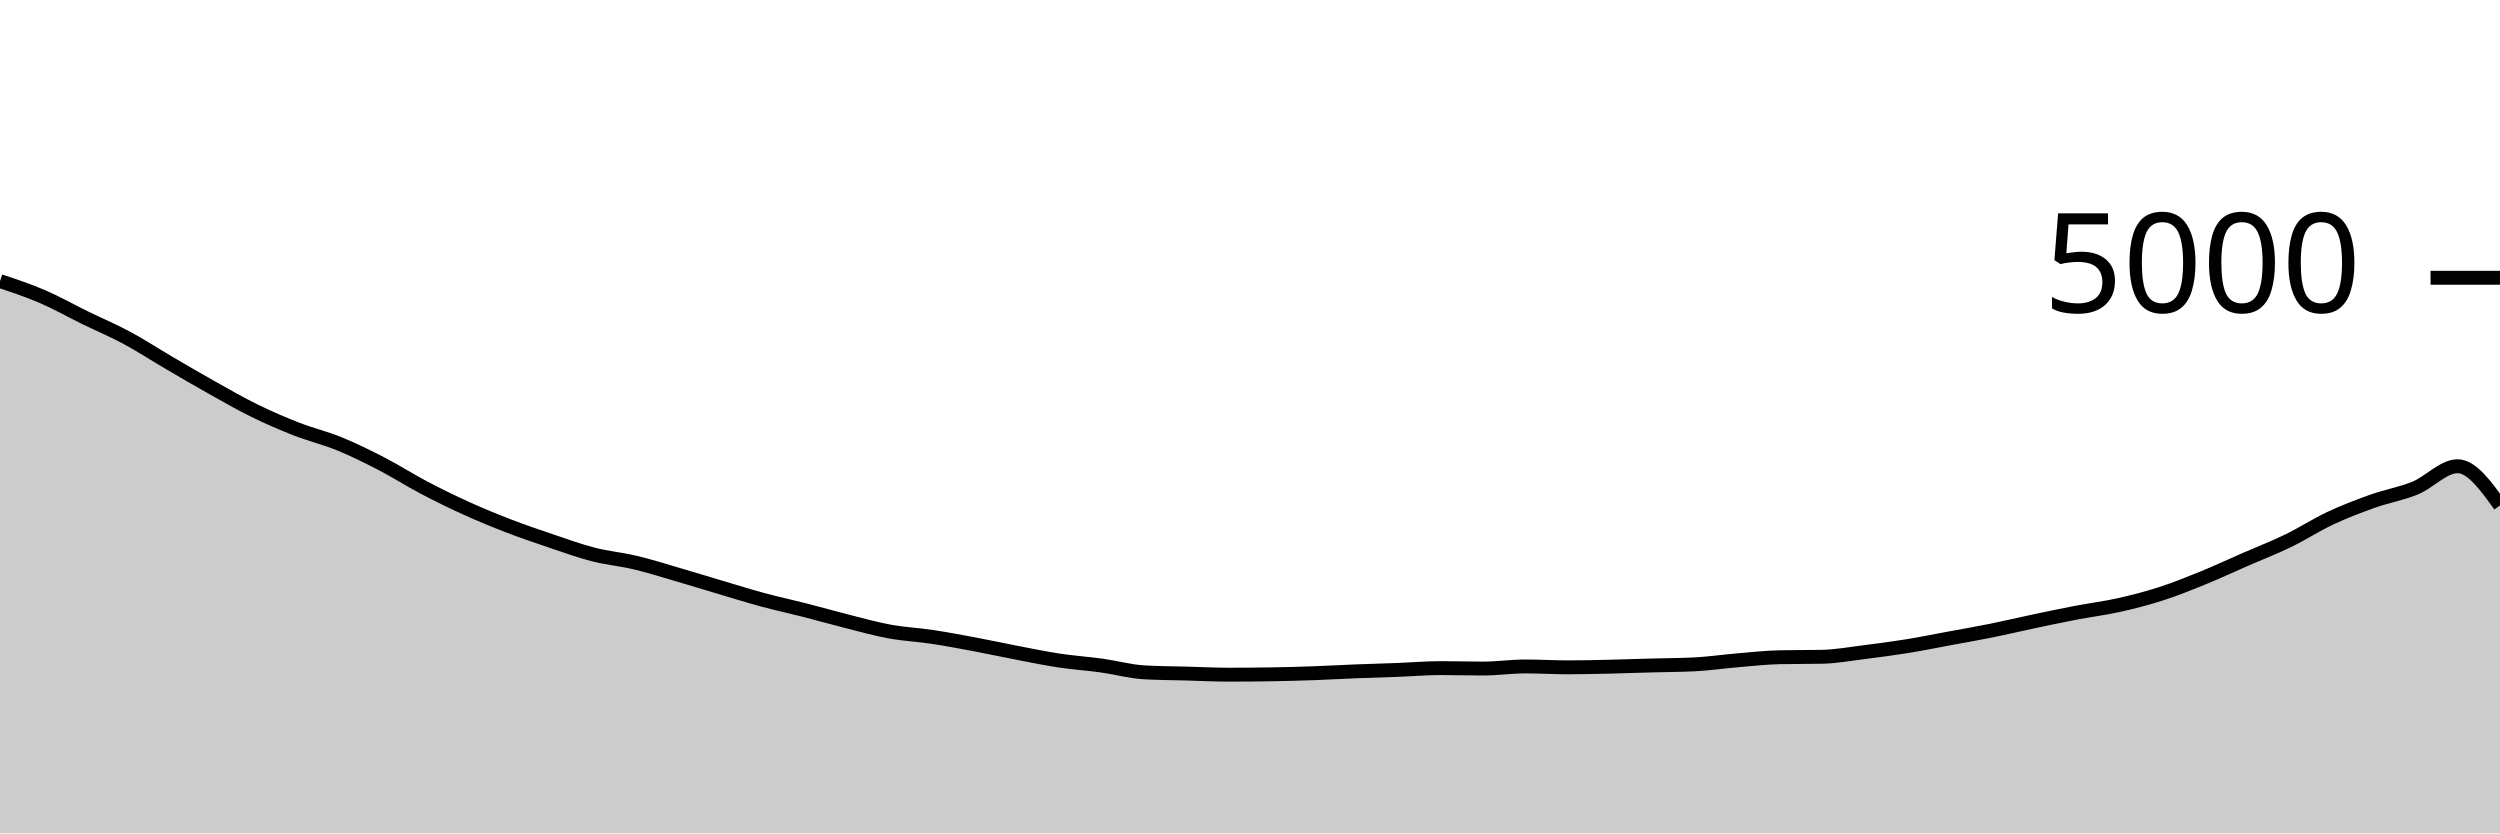
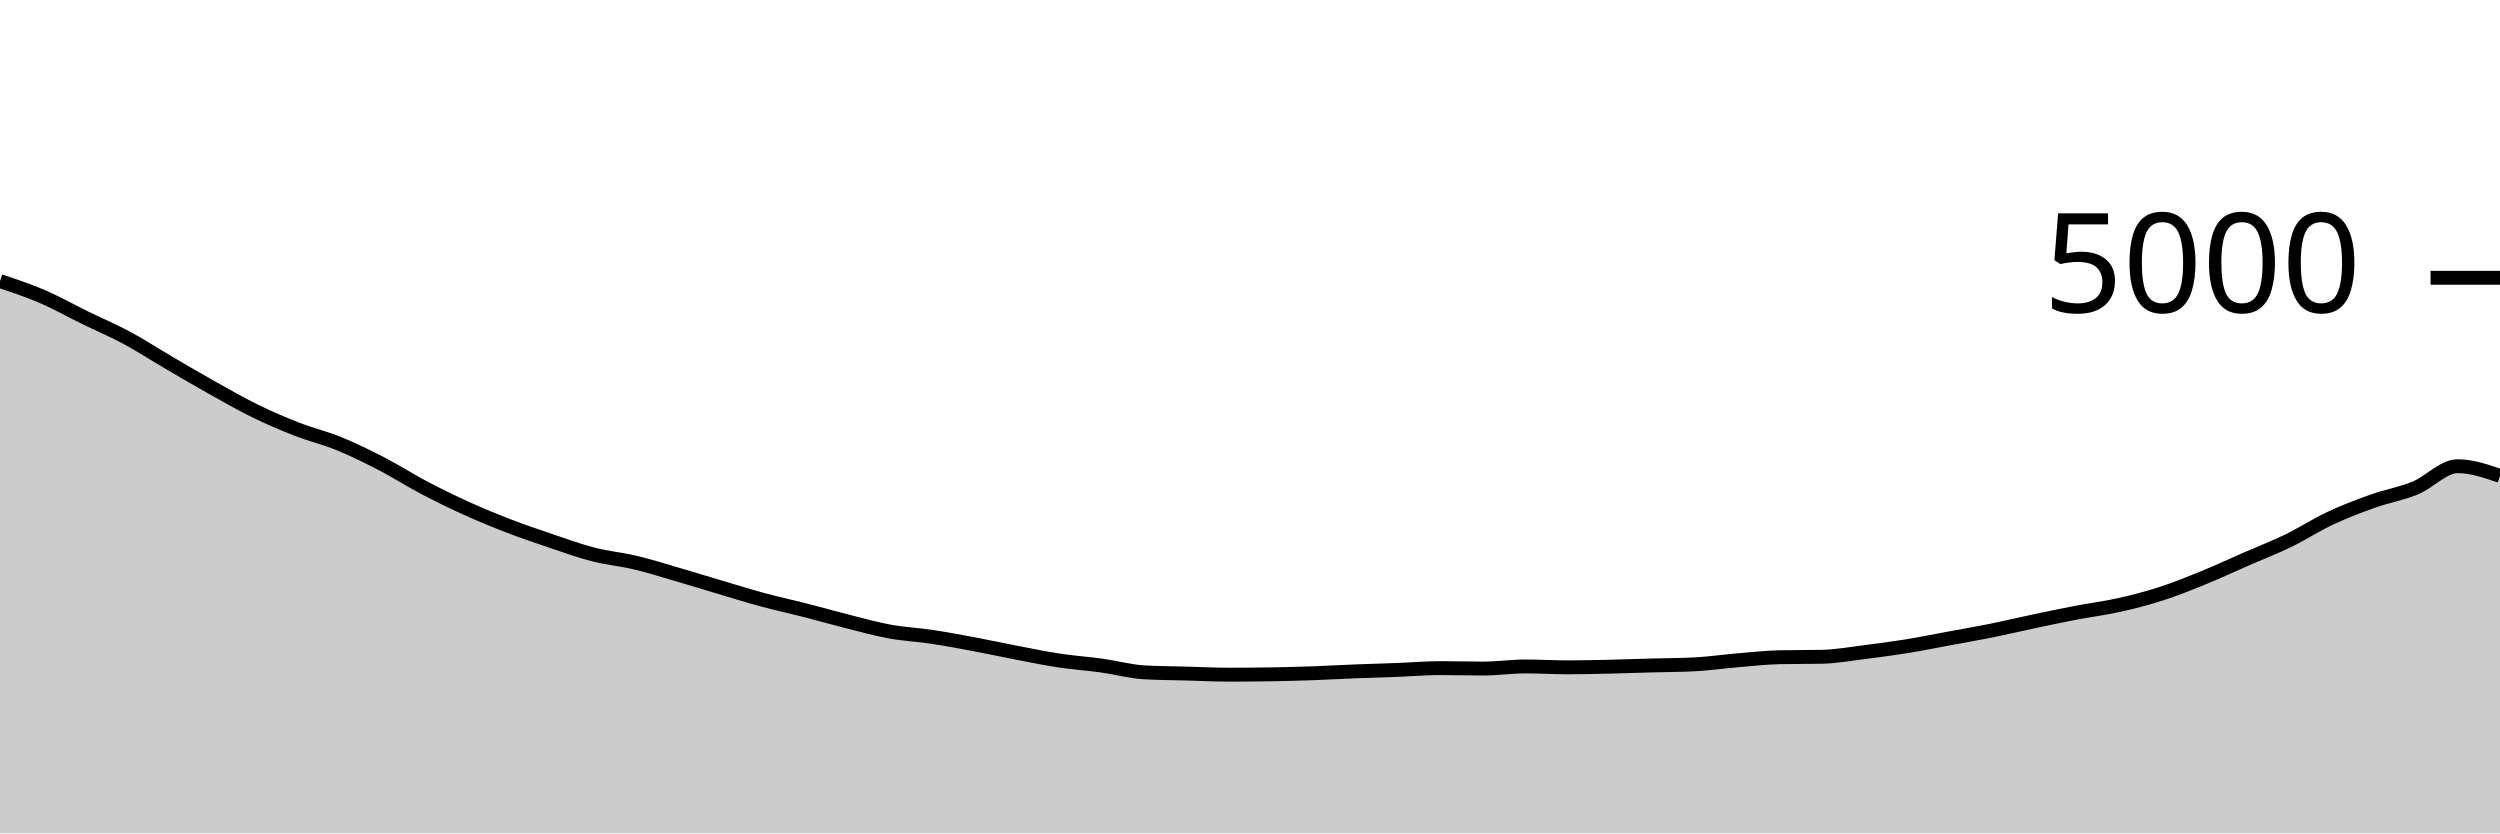
<svg xmlns="http://www.w3.org/2000/svg" viewBox="0 0 180 60">
  <g transform="translate(0,20)">
-     <path class="area" fill="rgba(0, 0, 0, 0.2)" d="M0,0.24C1.017,0.577,2.034,0.915,3.051,1.352C4.068,1.789,5.085,2.367,6.102,2.864C7.119,3.361,8.136,3.789,9.153,4.336C10.169,4.883,11.186,5.549,12.203,6.144C13.22,6.739,14.237,7.335,15.254,7.904C16.271,8.473,17.288,9.061,18.305,9.56C19.322,10.059,20.339,10.499,21.356,10.896C22.373,11.293,23.39,11.529,24.407,11.944C25.424,12.359,26.441,12.859,27.458,13.384C28.475,13.909,29.492,14.561,30.508,15.096C31.525,15.631,32.542,16.131,33.559,16.592C34.576,17.053,35.593,17.472,36.61,17.864C37.627,18.256,38.644,18.601,39.661,18.944C40.678,19.287,41.695,19.659,42.712,19.92C43.729,20.181,44.746,20.269,45.763,20.512C46.78,20.755,47.797,21.08,48.814,21.376C49.831,21.672,50.847,21.987,51.864,22.288C52.881,22.589,53.898,22.909,54.915,23.184C55.932,23.459,56.949,23.676,57.966,23.936C58.983,24.196,60,24.488,61.017,24.744C62.034,25,63.051,25.287,64.068,25.472C65.085,25.657,66.102,25.703,67.119,25.856C68.136,26.009,69.153,26.201,70.169,26.392C71.186,26.583,72.203,26.805,73.22,27C74.237,27.195,75.254,27.407,76.271,27.56C77.288,27.713,78.305,27.779,79.322,27.92C80.339,28.061,81.356,28.349,82.373,28.408C83.39,28.467,84.407,28.468,85.424,28.496C86.441,28.524,87.458,28.576,88.475,28.576C89.492,28.576,90.508,28.568,91.525,28.552C92.542,28.536,93.559,28.508,94.576,28.472C95.593,28.436,96.61,28.376,97.627,28.336C98.644,28.296,99.661,28.271,100.678,28.232C101.695,28.193,102.712,28.104,103.729,28.104C104.746,28.104,105.763,28.136,106.78,28.136C107.797,28.136,108.814,27.984,109.831,27.984C110.847,27.984,111.864,28.048,112.881,28.048C113.898,28.048,114.915,28.023,115.932,28C116.949,27.977,117.966,27.94,118.983,27.912C120,27.884,121.017,27.885,122.034,27.832C123.051,27.779,124.068,27.629,125.085,27.544C126.102,27.459,127.119,27.341,128.136,27.32C129.153,27.299,130.169,27.309,131.186,27.288C132.203,27.267,133.22,27.079,134.237,26.952C135.254,26.825,136.271,26.692,137.288,26.528C138.305,26.364,139.322,26.156,140.339,25.968C141.356,25.78,142.373,25.605,143.39,25.4C144.407,25.195,145.424,24.951,146.441,24.736C147.458,24.521,148.475,24.307,149.492,24.112C150.508,23.917,151.525,23.795,152.542,23.568C153.559,23.341,154.576,23.08,155.593,22.752C156.61,22.424,157.627,22.015,158.644,21.6C159.661,21.185,160.678,20.708,161.695,20.264C162.712,19.82,163.729,19.429,164.746,18.936C165.763,18.443,166.78,17.78,167.797,17.304C168.814,16.828,169.831,16.441,170.847,16.08C171.864,15.719,172.881,15.555,173.898,15.136C174.915,14.717,175.932,13.568,176.949,13.568C177.966,13.568,178.983,14.98,180,16.392L180,40C178.983,40,177.966,40,176.949,40C175.932,40,174.915,40,173.898,40C172.881,40,171.864,40,170.847,40C169.831,40,168.814,40,167.797,40C166.78,40,165.763,40,164.746,40C163.729,40,162.712,40,161.695,40C160.678,40,159.661,40,158.644,40C157.627,40,156.61,40,155.593,40C154.576,40,153.559,40,152.542,40C151.525,40,150.508,40,149.492,40C148.475,40,147.458,40,146.441,40C145.424,40,144.407,40,143.39,40C142.373,40,141.356,40,140.339,40C139.322,40,138.305,40,137.288,40C136.271,40,135.254,40,134.237,40C133.22,40,132.203,40,131.186,40C130.169,40,129.153,40,128.136,40C127.119,40,126.102,40,125.085,40C124.068,40,123.051,40,122.034,40C121.017,40,120,40,118.983,40C117.966,40,116.949,40,115.932,40C114.915,40,113.898,40,112.881,40C111.864,40,110.847,40,109.831,40C108.814,40,107.797,40,106.78,40C105.763,40,104.746,40,103.729,40C102.712,40,101.695,40,100.678,40C99.661,40,98.644,40,97.627,40C96.61,40,95.593,40,94.576,40C93.559,40,92.542,40,91.525,40C90.508,40,89.492,40,88.475,40C87.458,40,86.441,40,85.424,40C84.407,40,83.39,40,82.373,40C81.356,40,80.339,40,79.322,40C78.305,40,77.288,40,76.271,40C75.254,40,74.237,40,73.22,40C72.203,40,71.186,40,70.169,40C69.153,40,68.136,40,67.119,40C66.102,40,65.085,40,64.068,40C63.051,40,62.034,40,61.017,40C60,40,58.983,40,57.966,40C56.949,40,55.932,40,54.915,40C53.898,40,52.881,40,51.864,40C50.847,40,49.831,40,48.814,40C47.797,40,46.78,40,45.763,40C44.746,40,43.729,40,42.712,40C41.695,40,40.678,40,39.661,40C38.644,40,37.627,40,36.61,40C35.593,40,34.576,40,33.559,40C32.542,40,31.525,40,30.508,40C29.492,40,28.475,40,27.458,40C26.441,40,25.424,40,24.407,40C23.39,40,22.373,40,21.356,40C20.339,40,19.322,40,18.305,40C17.288,40,16.271,40,15.254,40C14.237,40,13.22,40,12.203,40C11.186,40,10.169,40,9.153,40C8.136,40,7.119,40,6.102,40C5.085,40,4.068,40,3.051,40C2.034,40,1.017,40,0,40Z" />
-     <path class="line" stroke="black" fill="none" d="M0,0.24C1.017,0.577,2.034,0.915,3.051,1.352C4.068,1.789,5.085,2.367,6.102,2.864C7.119,3.361,8.136,3.789,9.153,4.336C10.169,4.883,11.186,5.549,12.203,6.144C13.22,6.739,14.237,7.335,15.254,7.904C16.271,8.473,17.288,9.061,18.305,9.56C19.322,10.059,20.339,10.499,21.356,10.896C22.373,11.293,23.39,11.529,24.407,11.944C25.424,12.359,26.441,12.859,27.458,13.384C28.475,13.909,29.492,14.561,30.508,15.096C31.525,15.631,32.542,16.131,33.559,16.592C34.576,17.053,35.593,17.472,36.61,17.864C37.627,18.256,38.644,18.601,39.661,18.944C40.678,19.287,41.695,19.659,42.712,19.92C43.729,20.181,44.746,20.269,45.763,20.512C46.78,20.755,47.797,21.08,48.814,21.376C49.831,21.672,50.847,21.987,51.864,22.288C52.881,22.589,53.898,22.909,54.915,23.184C55.932,23.459,56.949,23.676,57.966,23.936C58.983,24.196,60,24.488,61.017,24.744C62.034,25,63.051,25.287,64.068,25.472C65.085,25.657,66.102,25.703,67.119,25.856C68.136,26.009,69.153,26.201,70.169,26.392C71.186,26.583,72.203,26.805,73.22,27C74.237,27.195,75.254,27.407,76.271,27.56C77.288,27.713,78.305,27.779,79.322,27.92C80.339,28.061,81.356,28.349,82.373,28.408C83.39,28.467,84.407,28.468,85.424,28.496C86.441,28.524,87.458,28.576,88.475,28.576C89.492,28.576,90.508,28.568,91.525,28.552C92.542,28.536,93.559,28.508,94.576,28.472C95.593,28.436,96.61,28.376,97.627,28.336C98.644,28.296,99.661,28.271,100.678,28.232C101.695,28.193,102.712,28.104,103.729,28.104C104.746,28.104,105.763,28.136,106.78,28.136C107.797,28.136,108.814,27.984,109.831,27.984C110.847,27.984,111.864,28.048,112.881,28.048C113.898,28.048,114.915,28.023,115.932,28C116.949,27.977,117.966,27.94,118.983,27.912C120,27.884,121.017,27.885,122.034,27.832C123.051,27.779,124.068,27.629,125.085,27.544C126.102,27.459,127.119,27.341,128.136,27.32C129.153,27.299,130.169,27.309,131.186,27.288C132.203,27.267,133.22,27.079,134.237,26.952C135.254,26.825,136.271,26.692,137.288,26.528C138.305,26.364,139.322,26.156,140.339,25.968C141.356,25.78,142.373,25.605,143.39,25.4C144.407,25.195,145.424,24.951,146.441,24.736C147.458,24.521,148.475,24.307,149.492,24.112C150.508,23.917,151.525,23.795,152.542,23.568C153.559,23.341,154.576,23.08,155.593,22.752C156.61,22.424,157.627,22.015,158.644,21.6C159.661,21.185,160.678,20.708,161.695,20.264C162.712,19.82,163.729,19.429,164.746,18.936C165.763,18.443,166.78,17.78,167.797,17.304C168.814,16.828,169.831,16.441,170.847,16.08C171.864,15.719,172.881,15.555,173.898,15.136C174.915,14.717,175.932,13.568,176.949,13.568C177.966,13.568,178.983,14.98,180,16.392" />
+     <path class="area" fill="rgba(0, 0, 0, 0.2)" d="M0,0.24C1.017,0.577,2.034,0.915,3.051,1.352C4.068,1.789,5.085,2.367,6.102,2.864C7.119,3.361,8.136,3.789,9.153,4.336C10.169,4.883,11.186,5.549,12.203,6.144C13.22,6.739,14.237,7.335,15.254,7.904C16.271,8.473,17.288,9.061,18.305,9.56C19.322,10.059,20.339,10.499,21.356,10.896C22.373,11.293,23.39,11.529,24.407,11.944C25.424,12.359,26.441,12.859,27.458,13.384C28.475,13.909,29.492,14.561,30.508,15.096C31.525,15.631,32.542,16.131,33.559,16.592C34.576,17.053,35.593,17.472,36.61,17.864C37.627,18.256,38.644,18.601,39.661,18.944C40.678,19.287,41.695,19.659,42.712,19.92C43.729,20.181,44.746,20.269,45.763,20.512C46.78,20.755,47.797,21.08,48.814,21.376C49.831,21.672,50.847,21.987,51.864,22.288C52.881,22.589,53.898,22.909,54.915,23.184C55.932,23.459,56.949,23.676,57.966,23.936C58.983,24.196,60,24.488,61.017,24.744C62.034,25,63.051,25.287,64.068,25.472C65.085,25.657,66.102,25.703,67.119,25.856C68.136,26.009,69.153,26.201,70.169,26.392C71.186,26.583,72.203,26.805,73.22,27C74.237,27.195,75.254,27.407,76.271,27.56C77.288,27.713,78.305,27.779,79.322,27.92C80.339,28.061,81.356,28.349,82.373,28.408C83.39,28.467,84.407,28.468,85.424,28.496C86.441,28.524,87.458,28.576,88.475,28.576C89.492,28.576,90.508,28.568,91.525,28.552C92.542,28.536,93.559,28.508,94.576,28.472C95.593,28.436,96.61,28.376,97.627,28.336C98.644,28.296,99.661,28.271,100.678,28.232C101.695,28.193,102.712,28.104,103.729,28.104C104.746,28.104,105.763,28.136,106.78,28.136C107.797,28.136,108.814,27.984,109.831,27.984C110.847,27.984,111.864,28.048,112.881,28.048C113.898,28.048,114.915,28.023,115.932,28C116.949,27.977,117.966,27.94,118.983,27.912C120,27.884,121.017,27.885,122.034,27.832C123.051,27.779,124.068,27.629,125.085,27.544C126.102,27.459,127.119,27.341,128.136,27.32C129.153,27.299,130.169,27.309,131.186,27.288C132.203,27.267,133.22,27.079,134.237,26.952C135.254,26.825,136.271,26.692,137.288,26.528C138.305,26.364,139.322,26.156,140.339,25.968C141.356,25.78,142.373,25.605,143.39,25.4C144.407,25.195,145.424,24.951,146.441,24.736C147.458,24.521,148.475,24.307,149.492,24.112C150.508,23.917,151.525,23.795,152.542,23.568C153.559,23.341,154.576,23.08,155.593,22.752C156.61,22.424,157.627,22.015,158.644,21.6C159.661,21.185,160.678,20.708,161.695,20.264C162.712,19.82,163.729,19.429,164.746,18.936C165.763,18.443,166.78,17.78,167.797,17.304C168.814,16.828,169.831,16.441,170.847,16.08C171.864,15.719,172.881,15.555,173.898,15.136C174.915,14.717,175.932,13.568,176.949,13.568C177.966,13.568,178.983,13.916,180,14.264L180,40C178.983,40,177.966,40,176.949,40C175.932,40,174.915,40,173.898,40C172.881,40,171.864,40,170.847,40C169.831,40,168.814,40,167.797,40C166.78,40,165.763,40,164.746,40C163.729,40,162.712,40,161.695,40C160.678,40,159.661,40,158.644,40C157.627,40,156.61,40,155.593,40C154.576,40,153.559,40,152.542,40C151.525,40,150.508,40,149.492,40C148.475,40,147.458,40,146.441,40C145.424,40,144.407,40,143.39,40C142.373,40,141.356,40,140.339,40C139.322,40,138.305,40,137.288,40C136.271,40,135.254,40,134.237,40C133.22,40,132.203,40,131.186,40C130.169,40,129.153,40,128.136,40C127.119,40,126.102,40,125.085,40C124.068,40,123.051,40,122.034,40C121.017,40,120,40,118.983,40C117.966,40,116.949,40,115.932,40C114.915,40,113.898,40,112.881,40C111.864,40,110.847,40,109.831,40C108.814,40,107.797,40,106.78,40C105.763,40,104.746,40,103.729,40C102.712,40,101.695,40,100.678,40C99.661,40,98.644,40,97.627,40C96.61,40,95.593,40,94.576,40C93.559,40,92.542,40,91.525,40C90.508,40,89.492,40,88.475,40C87.458,40,86.441,40,85.424,40C84.407,40,83.39,40,82.373,40C81.356,40,80.339,40,79.322,40C78.305,40,77.288,40,76.271,40C75.254,40,74.237,40,73.22,40C72.203,40,71.186,40,70.169,40C69.153,40,68.136,40,67.119,40C66.102,40,65.085,40,64.068,40C63.051,40,62.034,40,61.017,40C60,40,58.983,40,57.966,40C56.949,40,55.932,40,54.915,40C53.898,40,52.881,40,51.864,40C50.847,40,49.831,40,48.814,40C47.797,40,46.78,40,45.763,40C44.746,40,43.729,40,42.712,40C41.695,40,40.678,40,39.661,40C38.644,40,37.627,40,36.61,40C35.593,40,34.576,40,33.559,40C32.542,40,31.525,40,30.508,40C29.492,40,28.475,40,27.458,40C26.441,40,25.424,40,24.407,40C23.39,40,22.373,40,21.356,40C20.339,40,19.322,40,18.305,40C17.288,40,16.271,40,15.254,40C14.237,40,13.22,40,12.203,40C11.186,40,10.169,40,9.153,40C8.136,40,7.119,40,6.102,40C5.085,40,4.068,40,3.051,40C2.034,40,1.017,40,0,40Z" />
+     <path class="line" stroke="black" fill="none" d="M0,0.24C1.017,0.577,2.034,0.915,3.051,1.352C4.068,1.789,5.085,2.367,6.102,2.864C7.119,3.361,8.136,3.789,9.153,4.336C10.169,4.883,11.186,5.549,12.203,6.144C13.22,6.739,14.237,7.335,15.254,7.904C16.271,8.473,17.288,9.061,18.305,9.56C19.322,10.059,20.339,10.499,21.356,10.896C22.373,11.293,23.39,11.529,24.407,11.944C25.424,12.359,26.441,12.859,27.458,13.384C28.475,13.909,29.492,14.561,30.508,15.096C31.525,15.631,32.542,16.131,33.559,16.592C34.576,17.053,35.593,17.472,36.61,17.864C37.627,18.256,38.644,18.601,39.661,18.944C40.678,19.287,41.695,19.659,42.712,19.92C43.729,20.181,44.746,20.269,45.763,20.512C46.78,20.755,47.797,21.08,48.814,21.376C49.831,21.672,50.847,21.987,51.864,22.288C52.881,22.589,53.898,22.909,54.915,23.184C55.932,23.459,56.949,23.676,57.966,23.936C58.983,24.196,60,24.488,61.017,24.744C62.034,25,63.051,25.287,64.068,25.472C65.085,25.657,66.102,25.703,67.119,25.856C68.136,26.009,69.153,26.201,70.169,26.392C71.186,26.583,72.203,26.805,73.22,27C74.237,27.195,75.254,27.407,76.271,27.56C77.288,27.713,78.305,27.779,79.322,27.92C80.339,28.061,81.356,28.349,82.373,28.408C83.39,28.467,84.407,28.468,85.424,28.496C86.441,28.524,87.458,28.576,88.475,28.576C89.492,28.576,90.508,28.568,91.525,28.552C92.542,28.536,93.559,28.508,94.576,28.472C95.593,28.436,96.61,28.376,97.627,28.336C98.644,28.296,99.661,28.271,100.678,28.232C101.695,28.193,102.712,28.104,103.729,28.104C104.746,28.104,105.763,28.136,106.78,28.136C107.797,28.136,108.814,27.984,109.831,27.984C110.847,27.984,111.864,28.048,112.881,28.048C113.898,28.048,114.915,28.023,115.932,28C116.949,27.977,117.966,27.94,118.983,27.912C120,27.884,121.017,27.885,122.034,27.832C123.051,27.779,124.068,27.629,125.085,27.544C126.102,27.459,127.119,27.341,128.136,27.32C129.153,27.299,130.169,27.309,131.186,27.288C132.203,27.267,133.22,27.079,134.237,26.952C135.254,26.825,136.271,26.692,137.288,26.528C138.305,26.364,139.322,26.156,140.339,25.968C141.356,25.78,142.373,25.605,143.39,25.4C144.407,25.195,145.424,24.951,146.441,24.736C147.458,24.521,148.475,24.307,149.492,24.112C150.508,23.917,151.525,23.795,152.542,23.568C153.559,23.341,154.576,23.08,155.593,22.752C156.61,22.424,157.627,22.015,158.644,21.6C159.661,21.185,160.678,20.708,161.695,20.264C162.712,19.82,163.729,19.429,164.746,18.936C165.763,18.443,166.78,17.78,167.797,17.304C168.814,16.828,169.831,16.441,170.847,16.08C171.864,15.719,172.881,15.555,173.898,15.136C174.915,14.717,175.932,13.568,176.949,13.568C177.966,13.568,178.983,13.916,180,14.264" />
    <path class="axis-ceiling" stroke-width="1" stroke="black" fill="none" d="M175,0L180,0" />
    <text class="axis-ceiling-label" font-family="sans-serif" text-anchor="end" font-size="10px" x="170" y="2.5">5000</text>
  </g>
</svg>
